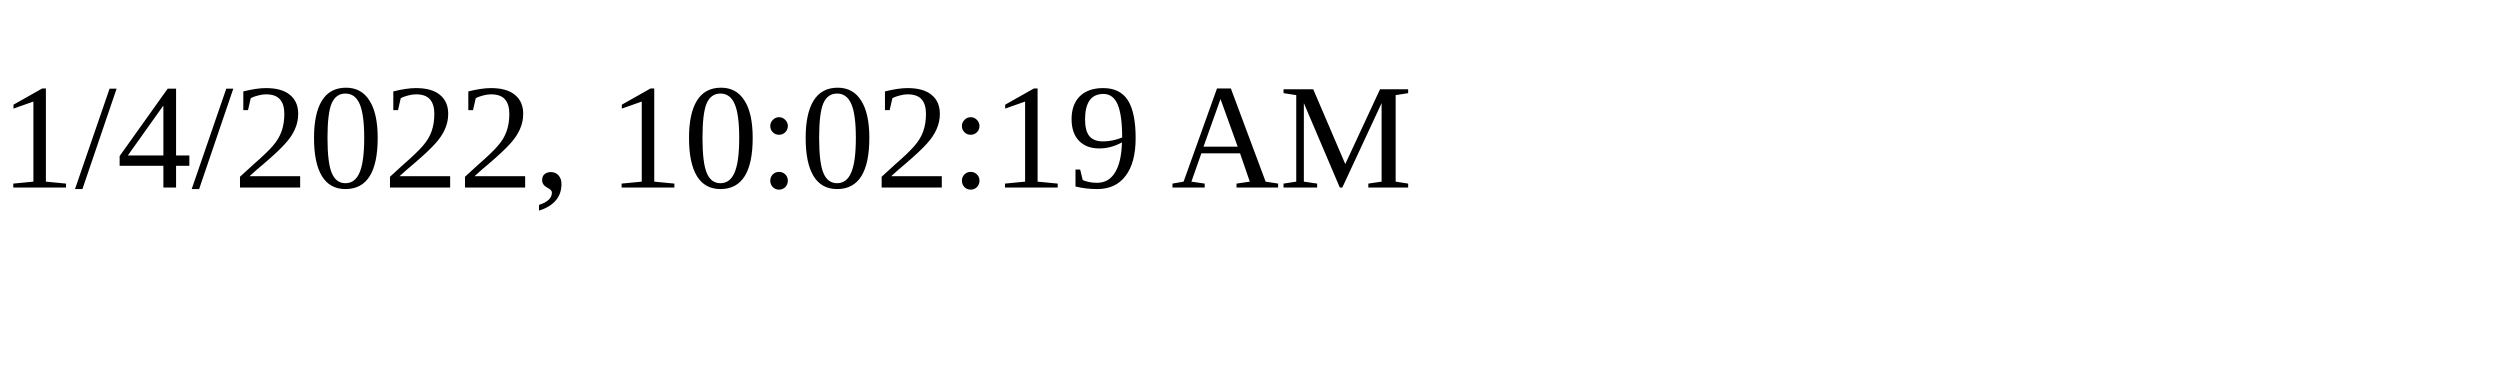
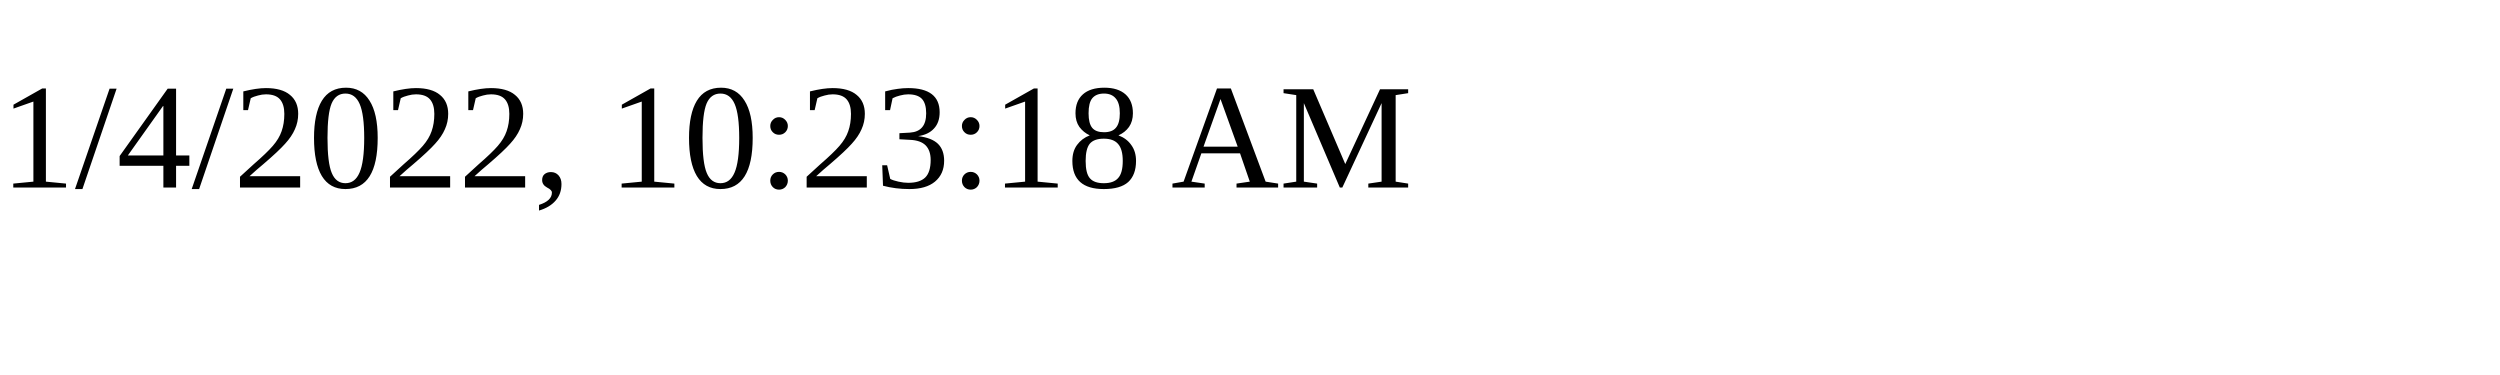
<svg xmlns="http://www.w3.org/2000/svg" height="30" width="200">
-   <text x="0" y="15">1/4/2022, 10:02:19 AM</text>
+   <text x="0" y="15">1/4/2022, 10:23:18 AM</text>
</svg>
